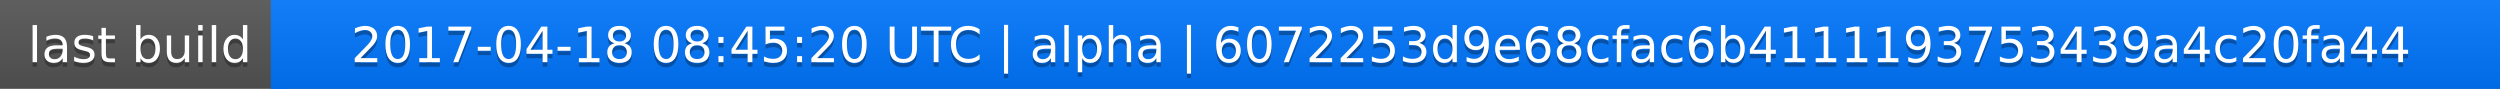
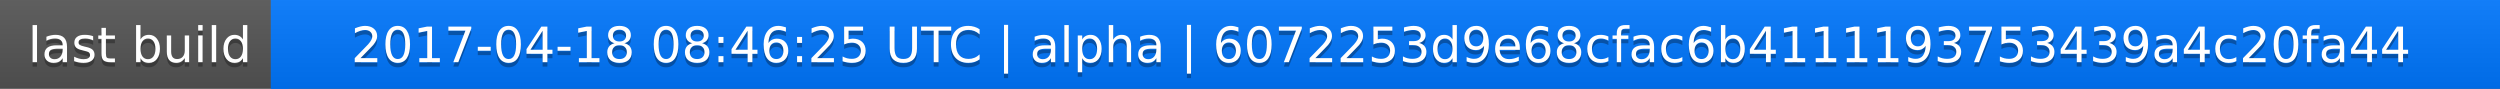
<svg xmlns="http://www.w3.org/2000/svg" width="563" height="20">
  <linearGradient id="a" x2="0" y2="100%">
    <stop offset="0" stop-color="#bbb" stop-opacity=".1" />
    <stop offset="1" stop-opacity=".1" />
  </linearGradient>
  <rect rx="0" width="563" height="20" fill="#555" />
  <rect rx="0" x="61" width="502" height="20" fill="#07f" />
  <path fill="#07f" d="M61 0h4v20h-4z" />
  <rect rx="0" width="563" height="20" fill="url(#a)" />
  <g fill="#fff" text-anchor="middle" font-family="DejaVu Sans,Verdana,Geneva,sans-serif" font-size="11">
    <text x="31.5" y="15" fill="#010101" fill-opacity=".3">last build</text>
    <text x="31.5" y="14">last build</text>
-     <text x="311" y="15" fill="#010101" fill-opacity=".3">2017-04-18 08:45:20 UTC | alpha | 6072253d9e68cfac6b4111193753439a4c20fa44</text>
-     <text x="311" y="14">2017-04-18 08:45:20 UTC | alpha | 6072253d9e68cfac6b4111193753439a4c20fa44</text>
+     <text x="311" y="15" fill="#010101" fill-opacity=".3">2017-04-18 08:46:25 UTC | alpha | 6072253d9e68cfac6b4111193753439a4c20fa44</text>
+     <text x="311" y="14">2017-04-18 08:46:25 UTC | alpha | 6072253d9e68cfac6b4111193753439a4c20fa44</text>
  </g>
</svg>
